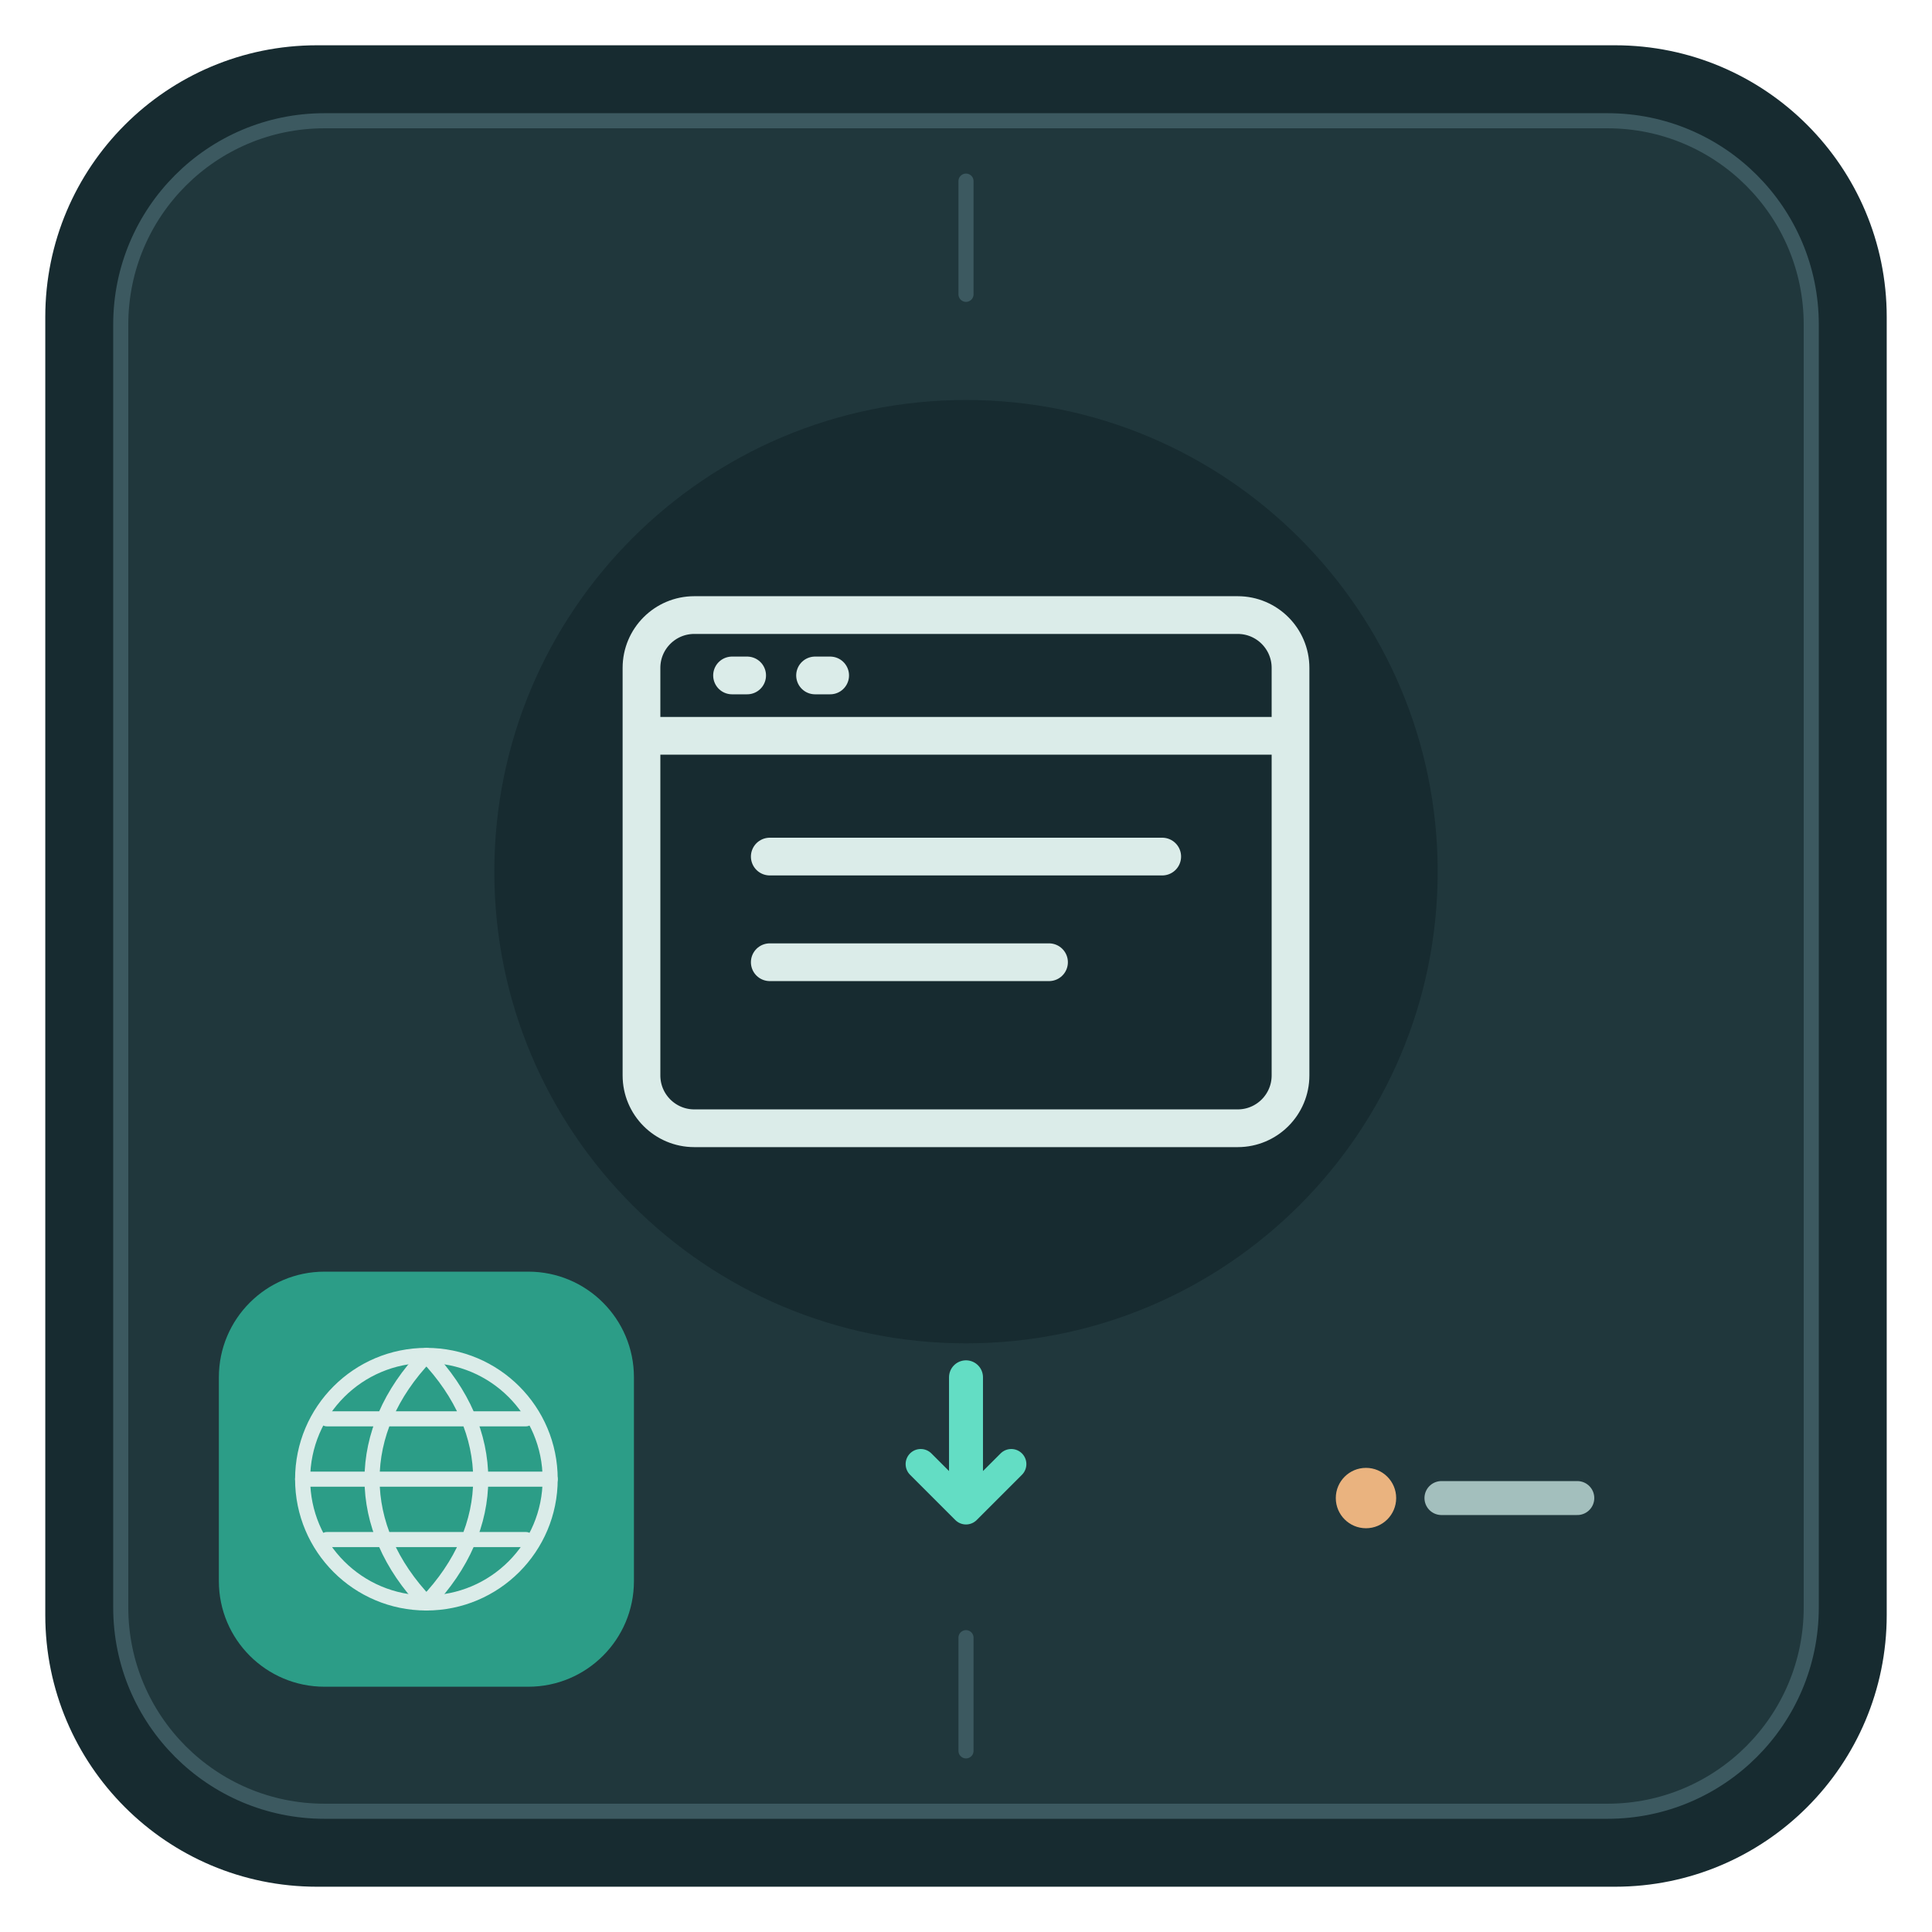
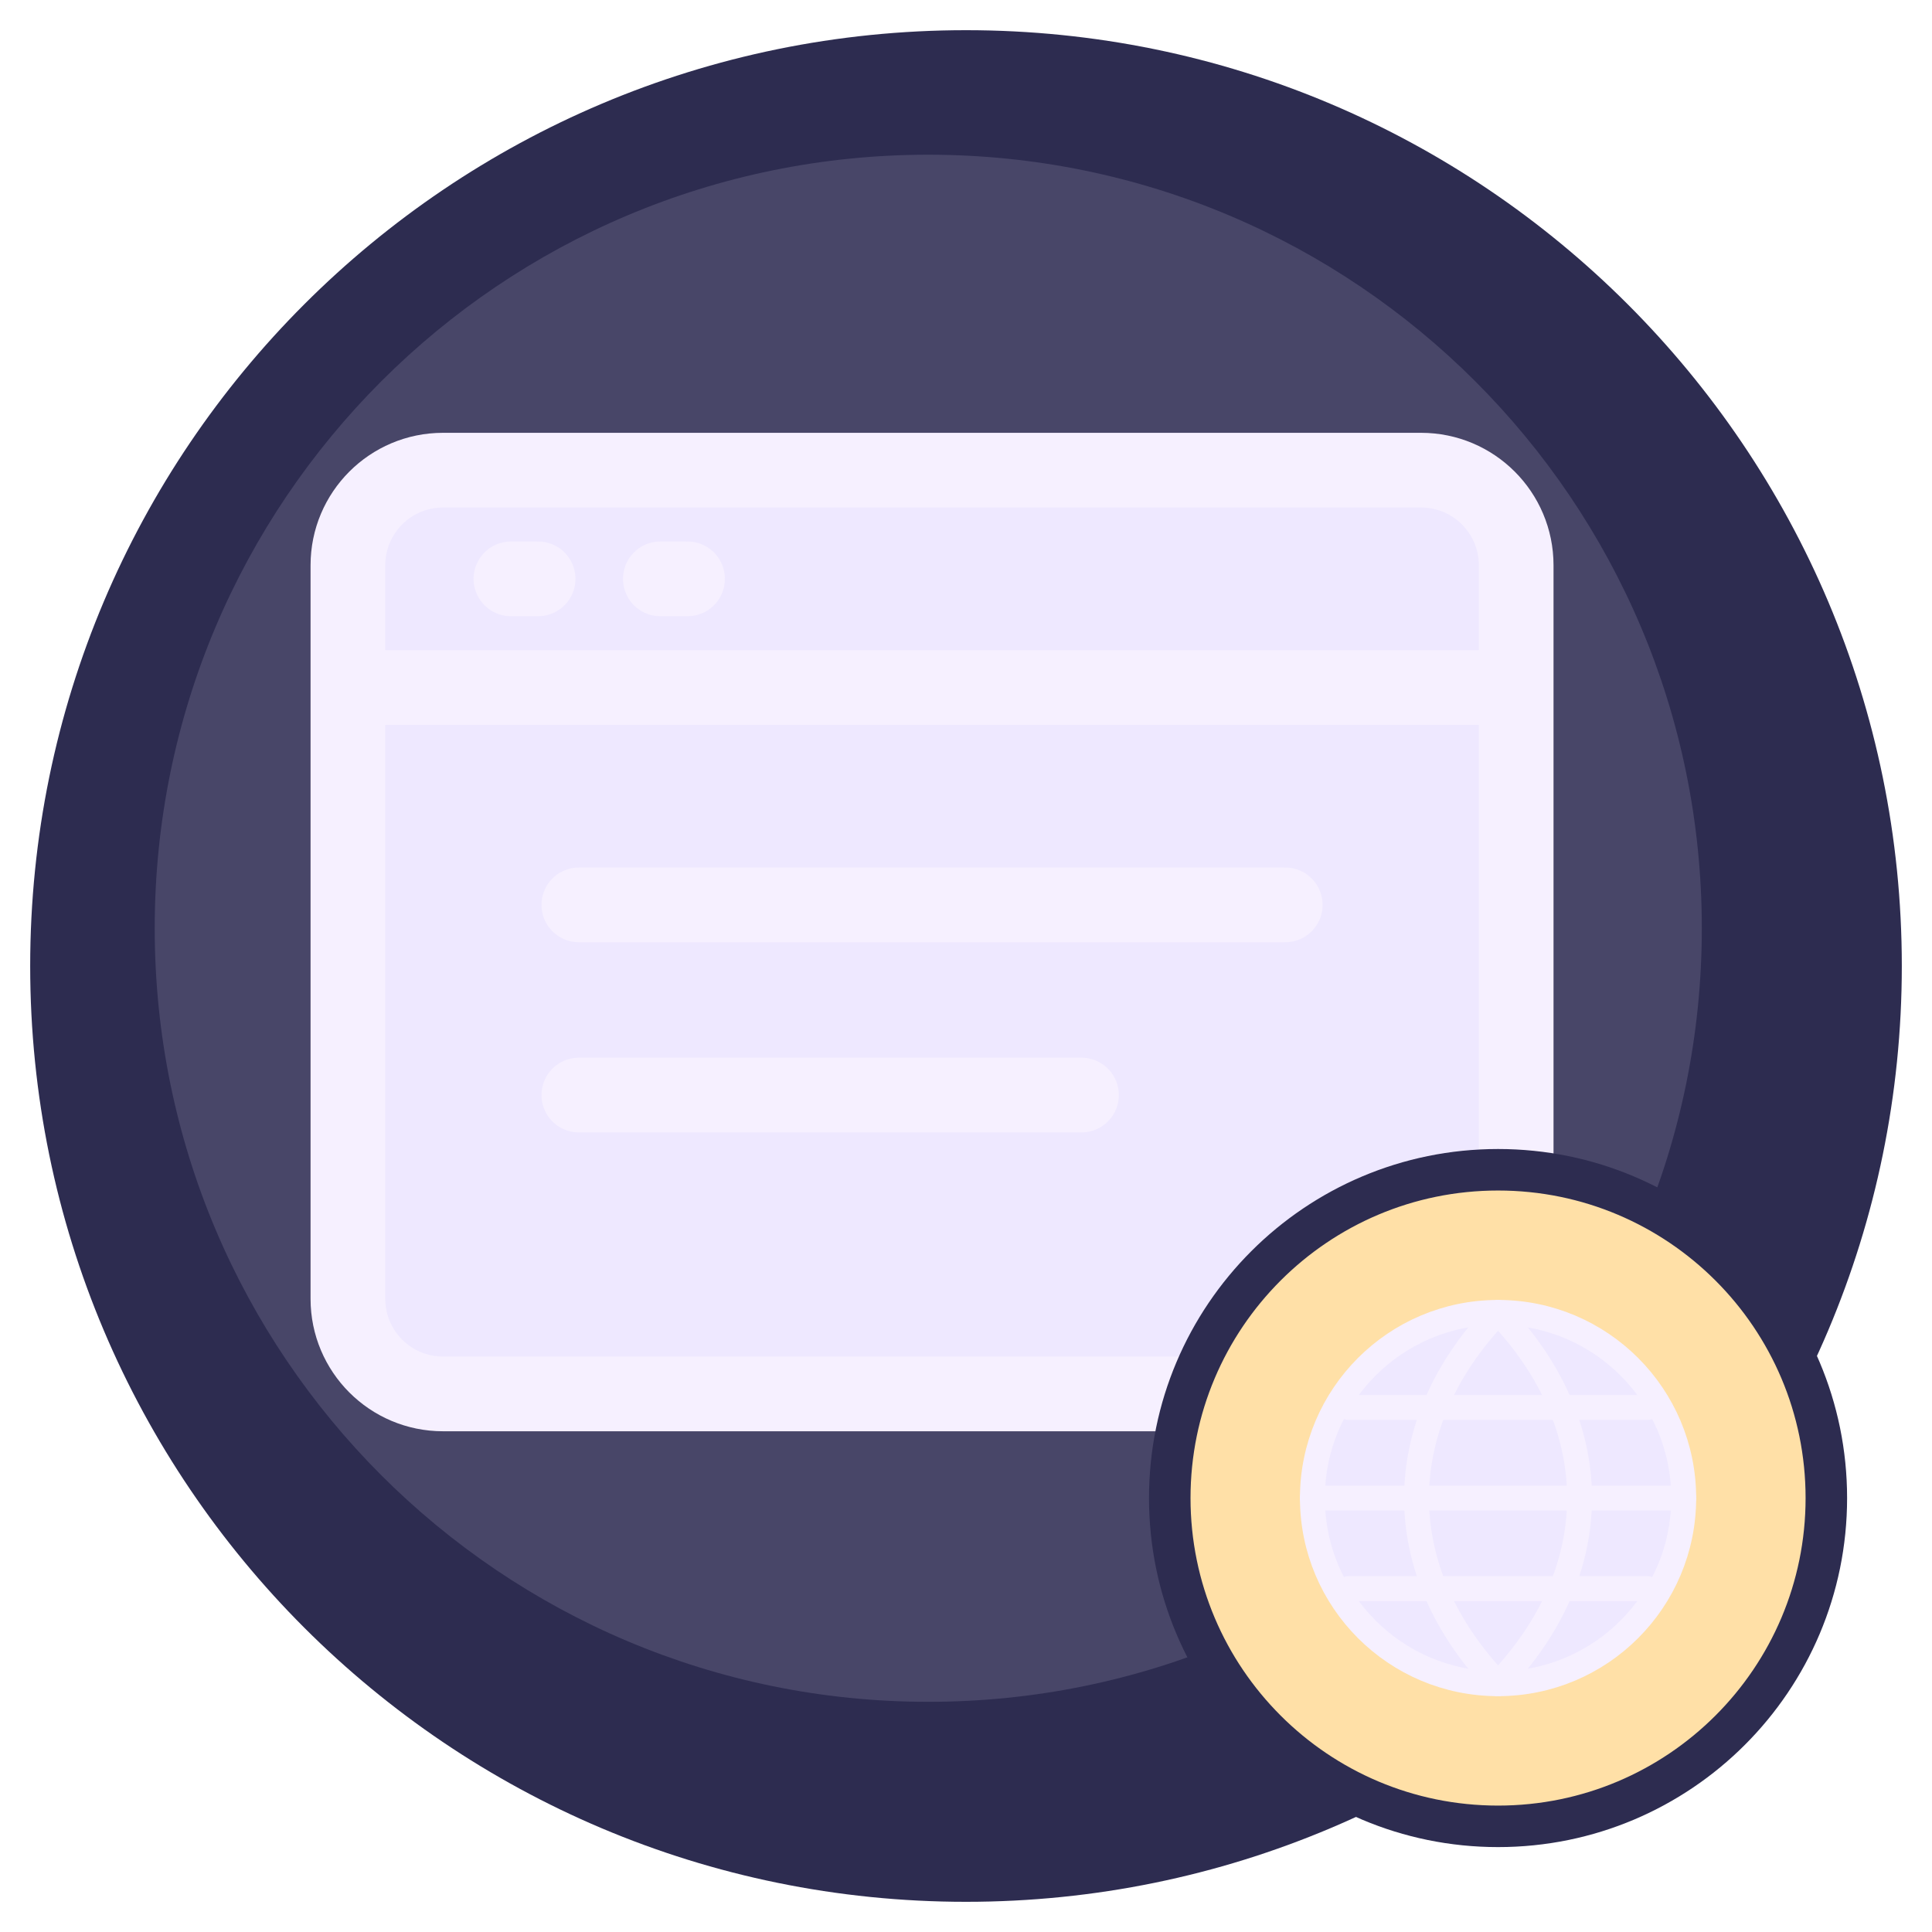
<svg xmlns="http://www.w3.org/2000/svg" viewBox="0 0 512 512" role="img" aria-labelledby="title description">
-   <rect x="12" y="12" width="488" height="488" rx="72" fill="#172B30" />
-   <rect x="32" y="32" width="448" height="448" rx="54" fill="#20373C" stroke="#3C5960" stroke-width="4" />
-   <path d="M256 48v30M256 434v30" stroke="#3C5960" stroke-width="4" stroke-linecap="round" />
-   <circle cx="256" cy="231" r="125" fill="#172B30" />
-   <g transform="translate(156 131) scale(2.00)" fill="none" stroke="#DBECE9" stroke-width="5" stroke-linecap="round" stroke-linejoin="round">
-     <rect x="7" y="16" width="86" height="68" rx="7" />
+   <circle cx="256" cy="256" r="248" fill="#2D2C50" />
+   <circle cx="246" cy="246" r="205" fill="#EEE8FF" opacity=".14" />
+   <g transform="translate(67 67) scale(3.60)" fill="none" stroke="#F6F0FF" stroke-width="5.5" stroke-linecap="round" stroke-linejoin="round">
+     <rect fill="#EEE8FF" x="7" y="16" width="86" height="68" rx="7" />
    <path d="M8 32h84M19 24h2m9 0h2M24 48h52M24 62h37" />
  </g>
-   <path d="M256 365v34" stroke="#63DDC4" stroke-width="9" stroke-linecap="round" />
-   <path d="m244 388 12 12 12-12" fill="none" stroke="#63DDC4" stroke-width="8" stroke-linecap="round" stroke-linejoin="round" />
-   <rect x="58" y="337" width="110" height="110" rx="28" fill="#2C9D87" />
-   <g transform="translate(73 352) scale(0.80)" fill="none" stroke="#DBECE9" stroke-width="5" stroke-linecap="round" stroke-linejoin="round">
-     <circle cx="50" cy="50" r="41" />
+   <circle cx="397" cy="397" r="87" fill="#FFE0A7" stroke="#2D2C50" stroke-width="11" />
+   <g transform="translate(337 337) scale(1.20)" fill="none" stroke="#F6F0FF" stroke-width="5.5" stroke-linecap="round" stroke-linejoin="round">
+     <circle fill="#EEE8FF" cx="50" cy="50" r="41" />
    <path d="M9 50h82M50 9c-24 25-24 57 0 82m0-82c24 25 24 57 0 82M17 30h66M17 70h66" />
  </g>
-   <circle cx="362" cy="397" r="8" fill="#EAB37F" />
-   <path d="M382 397h36" stroke="#A3BFBD" stroke-width="9" stroke-linecap="round" />
</svg>
